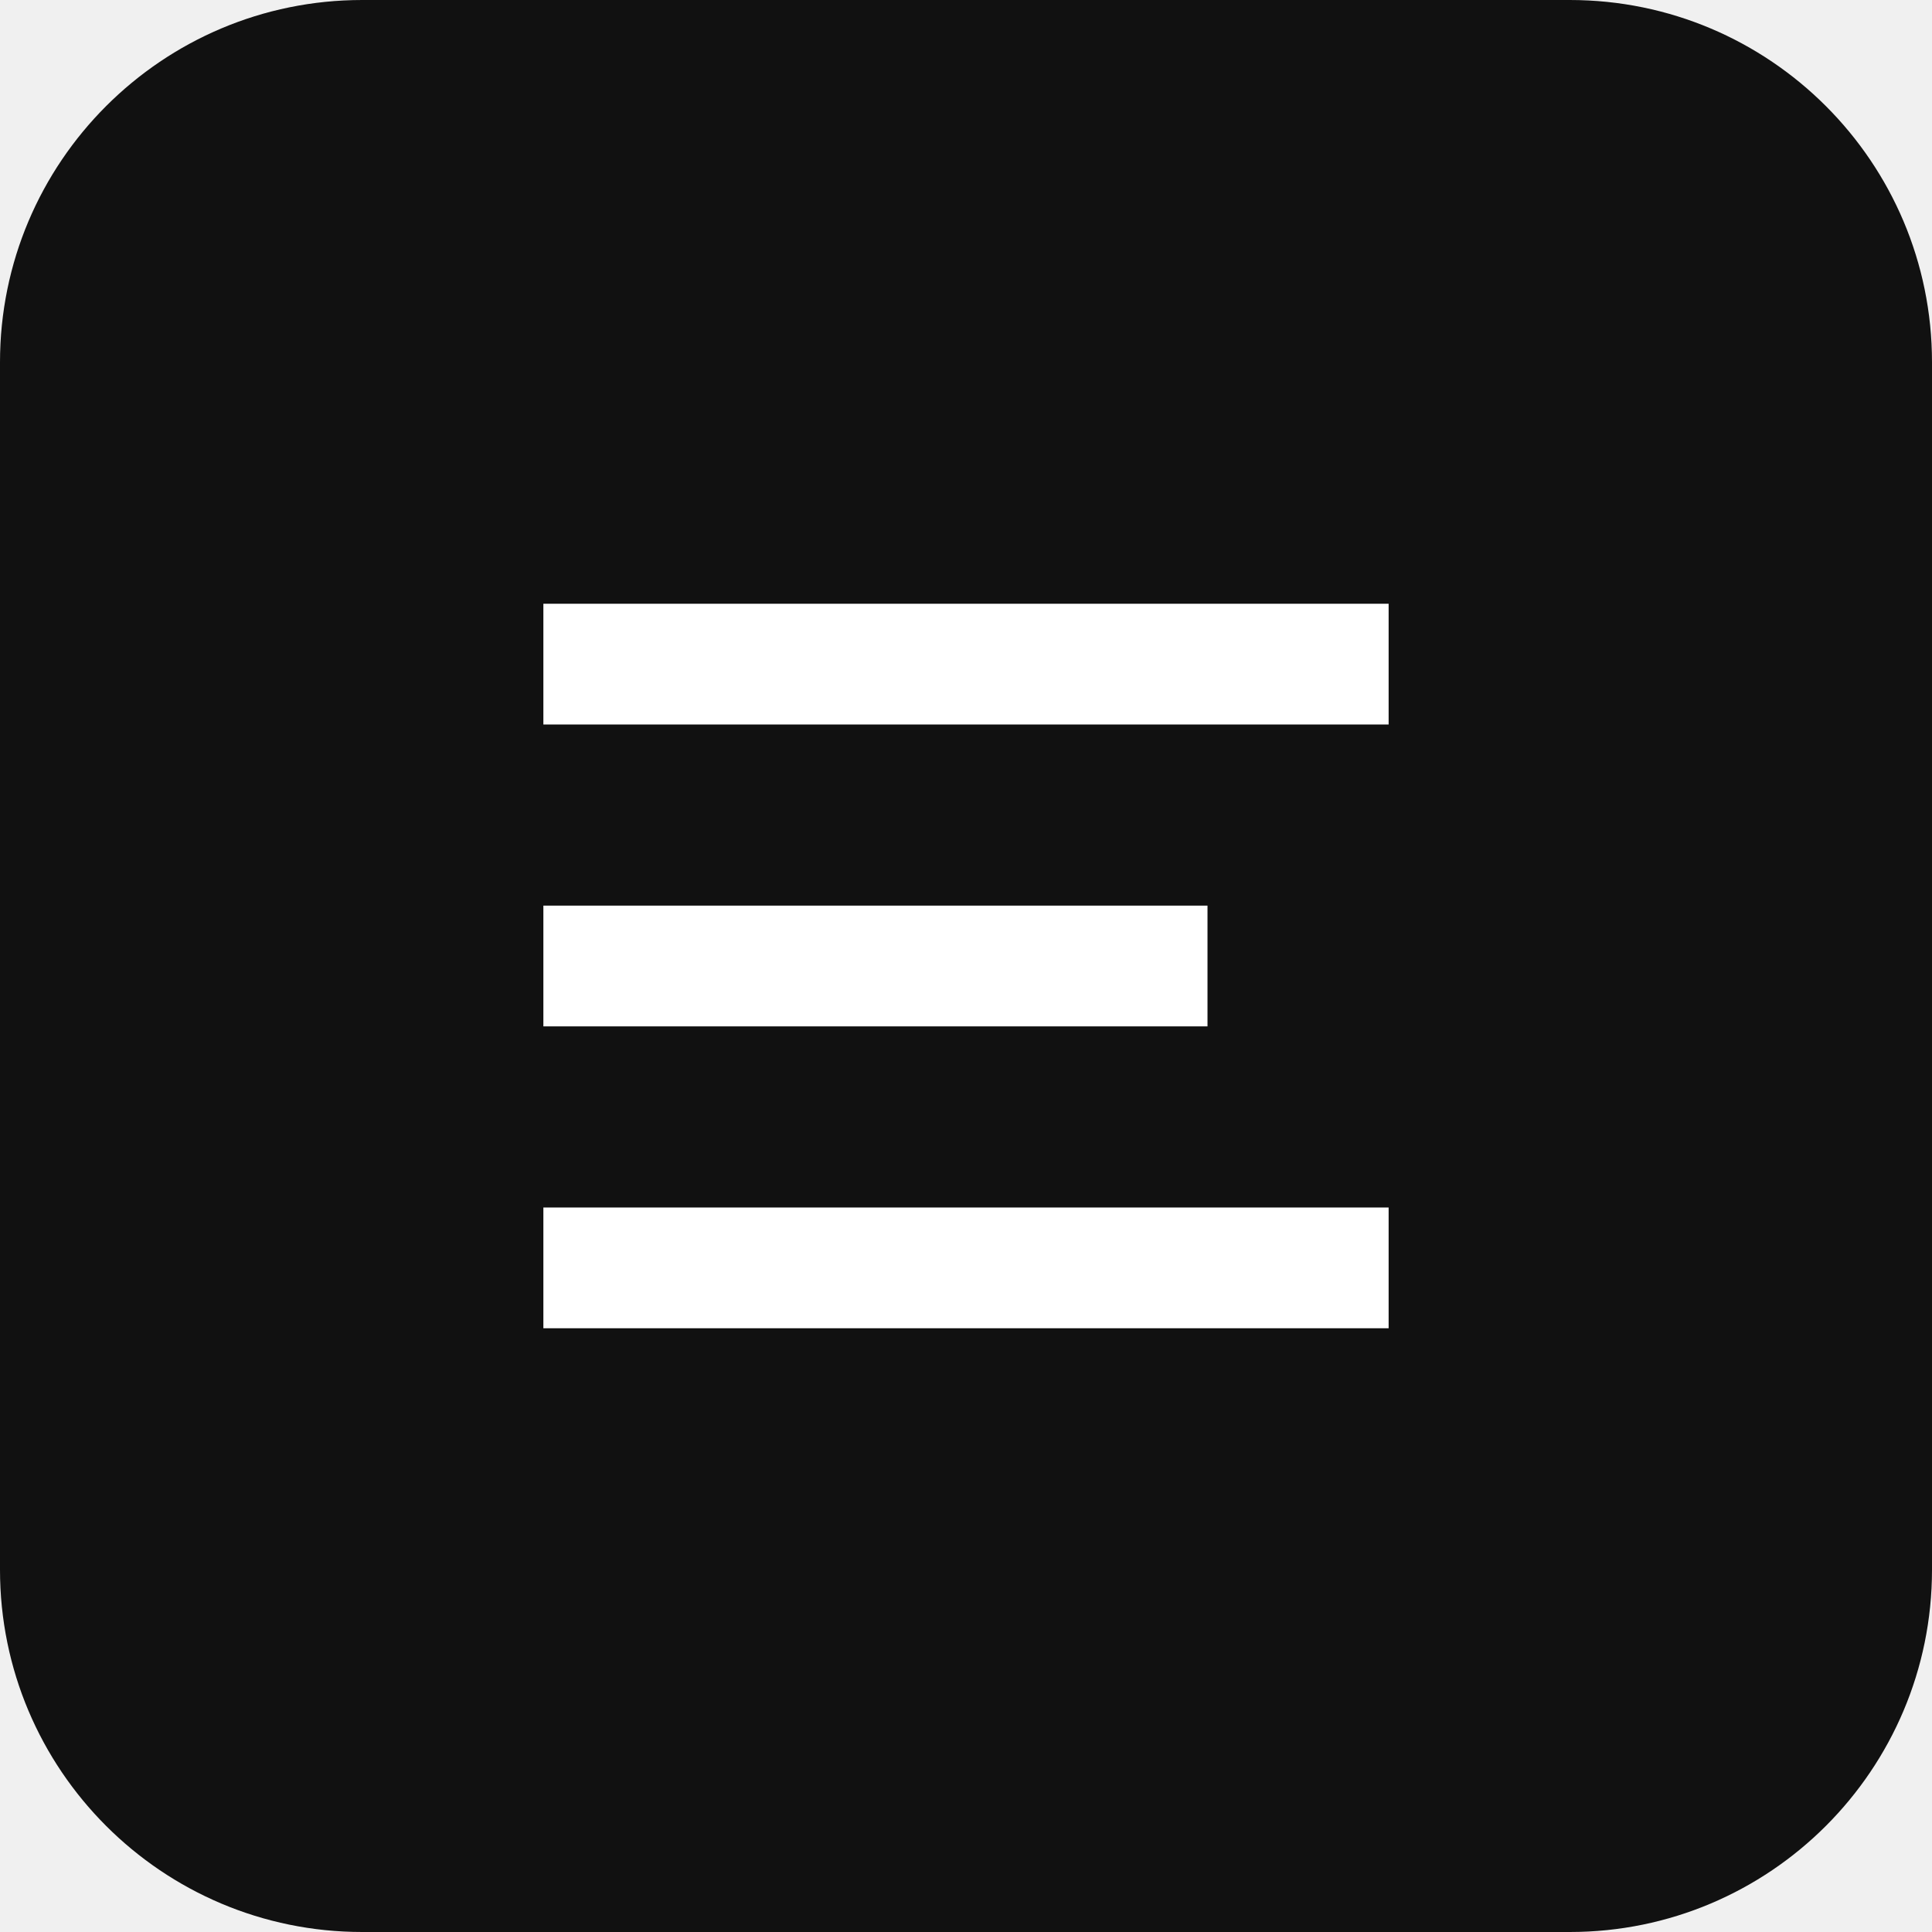
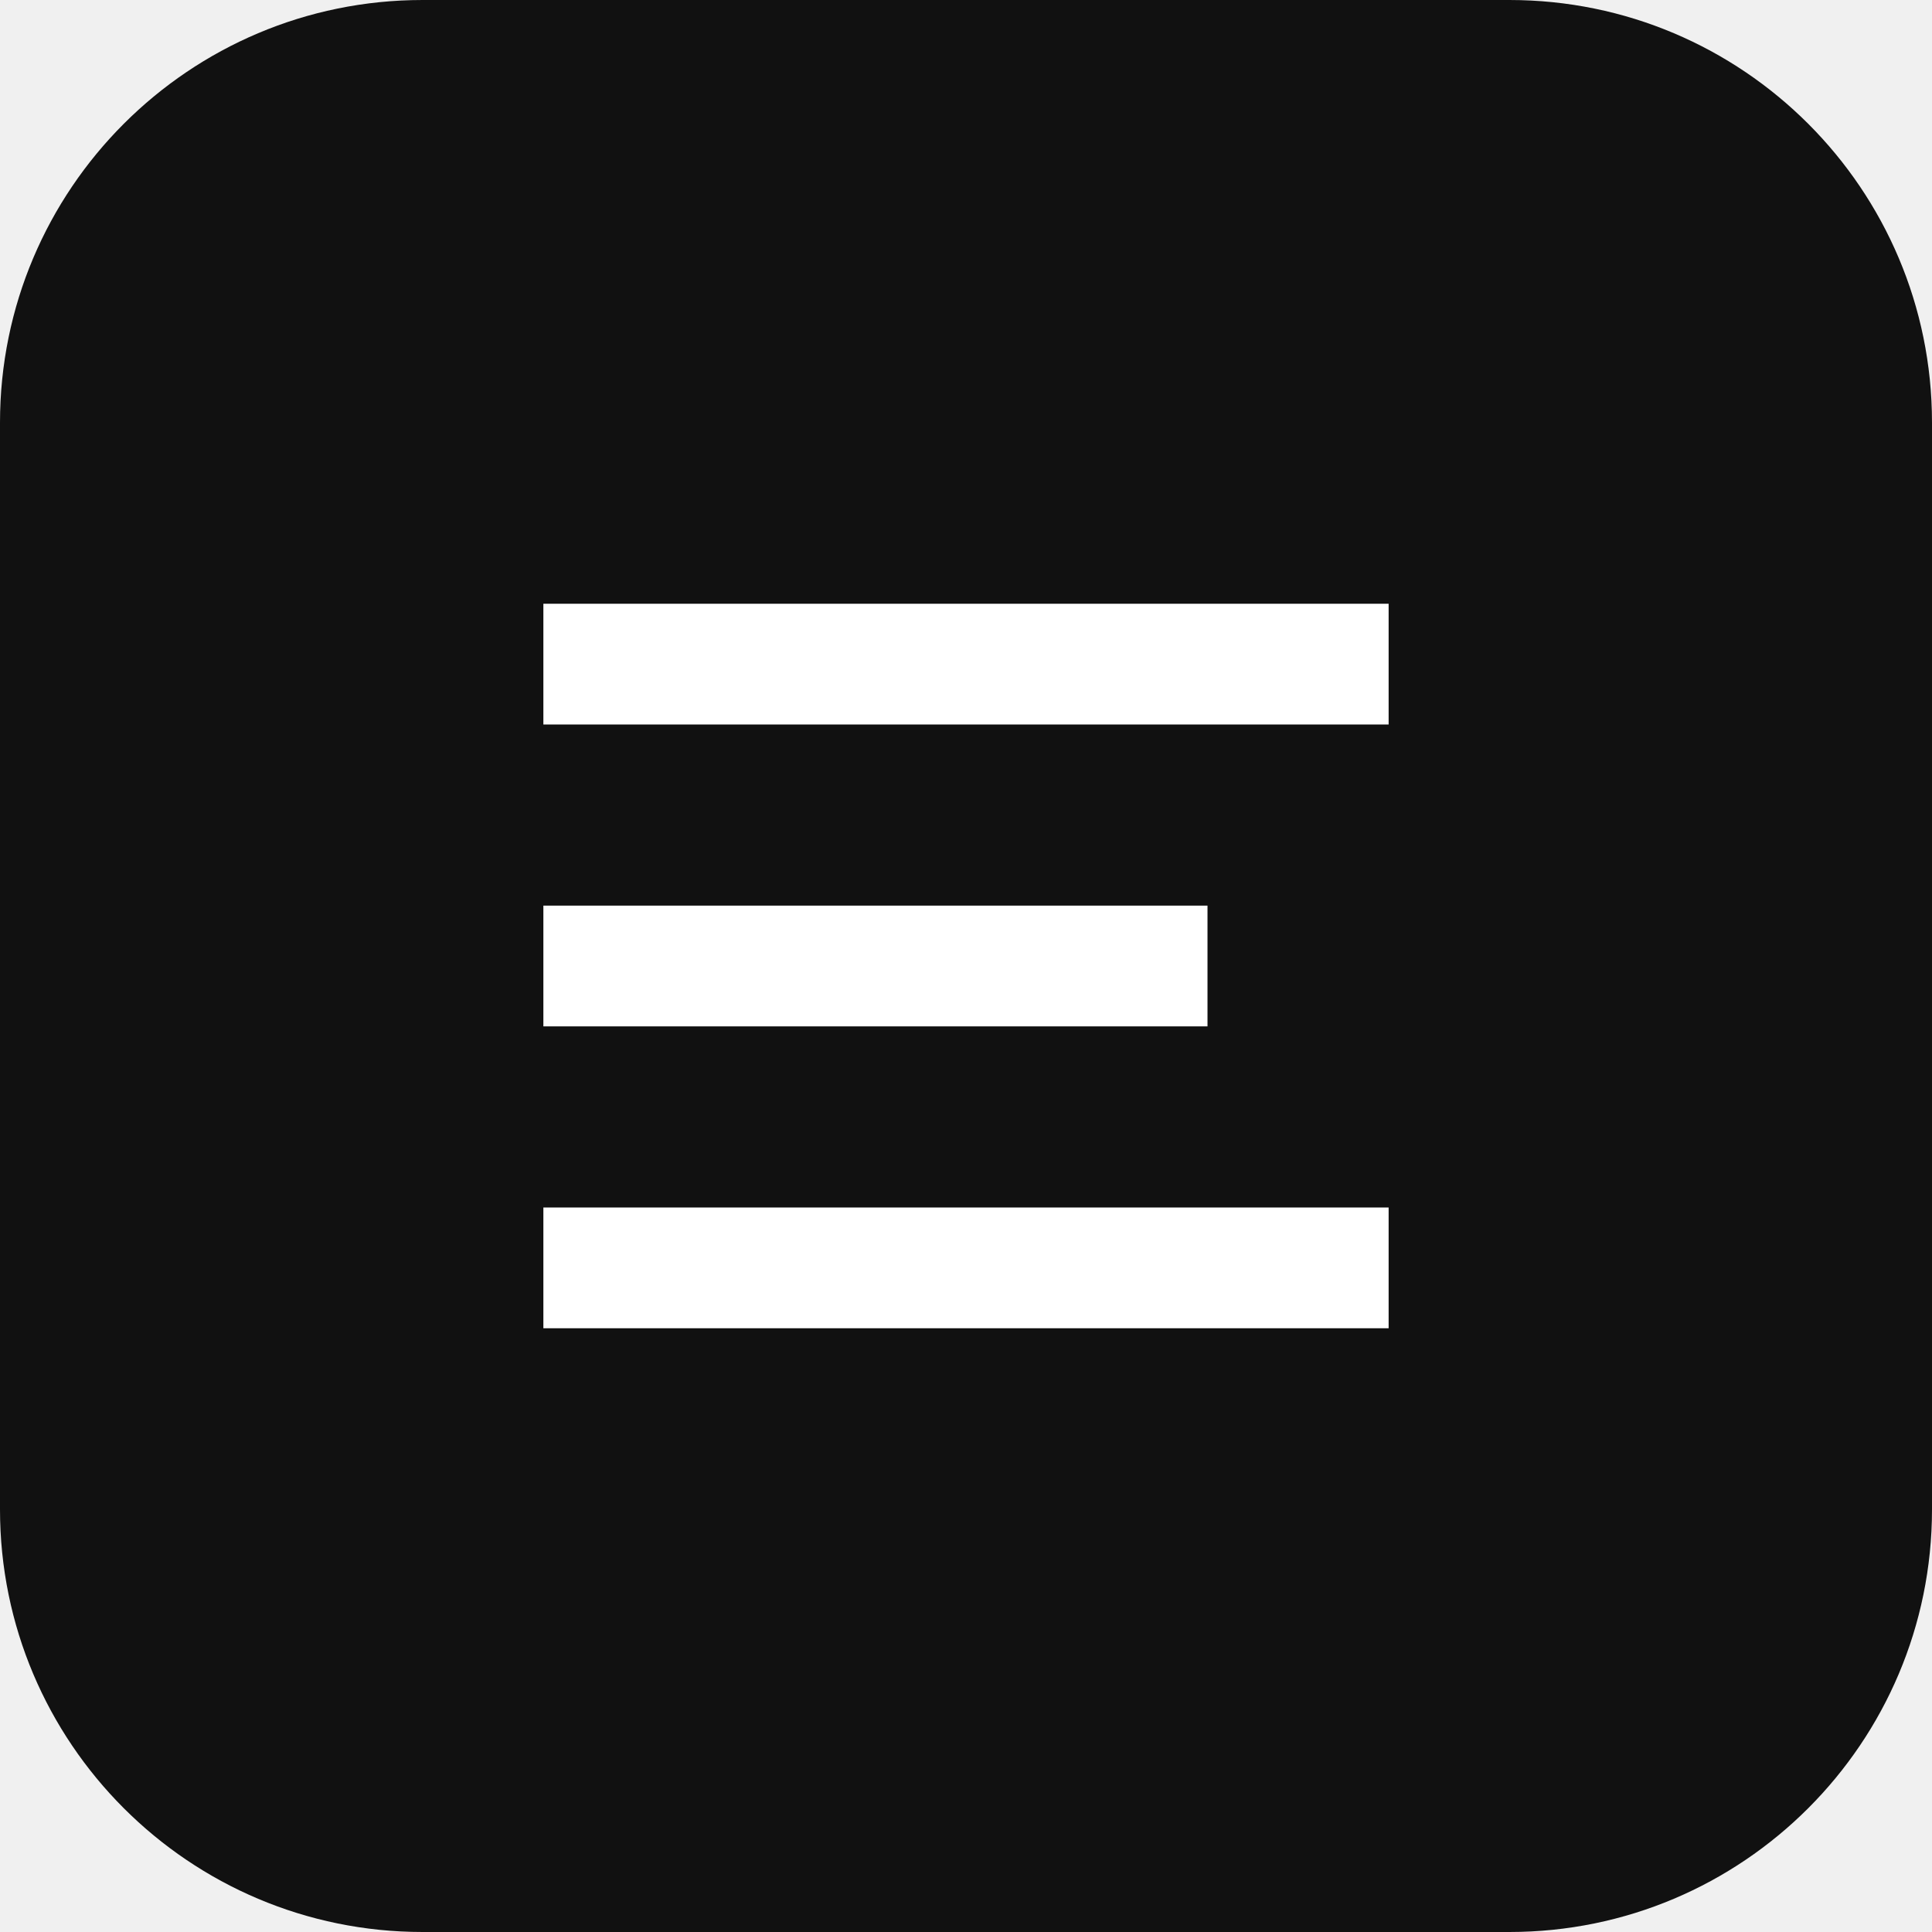
<svg xmlns="http://www.w3.org/2000/svg" viewBox="0 0 64 64">
-   <rect width="64" height="64" rx="12" fill="#111" />
+   <rect width="64" height="64" rx="14" fill="#111" />
  <path d="M18 20h28v4H18zm0 10h22v4H18zm0 10h28v4H18z" fill="#fff" />
</svg>
